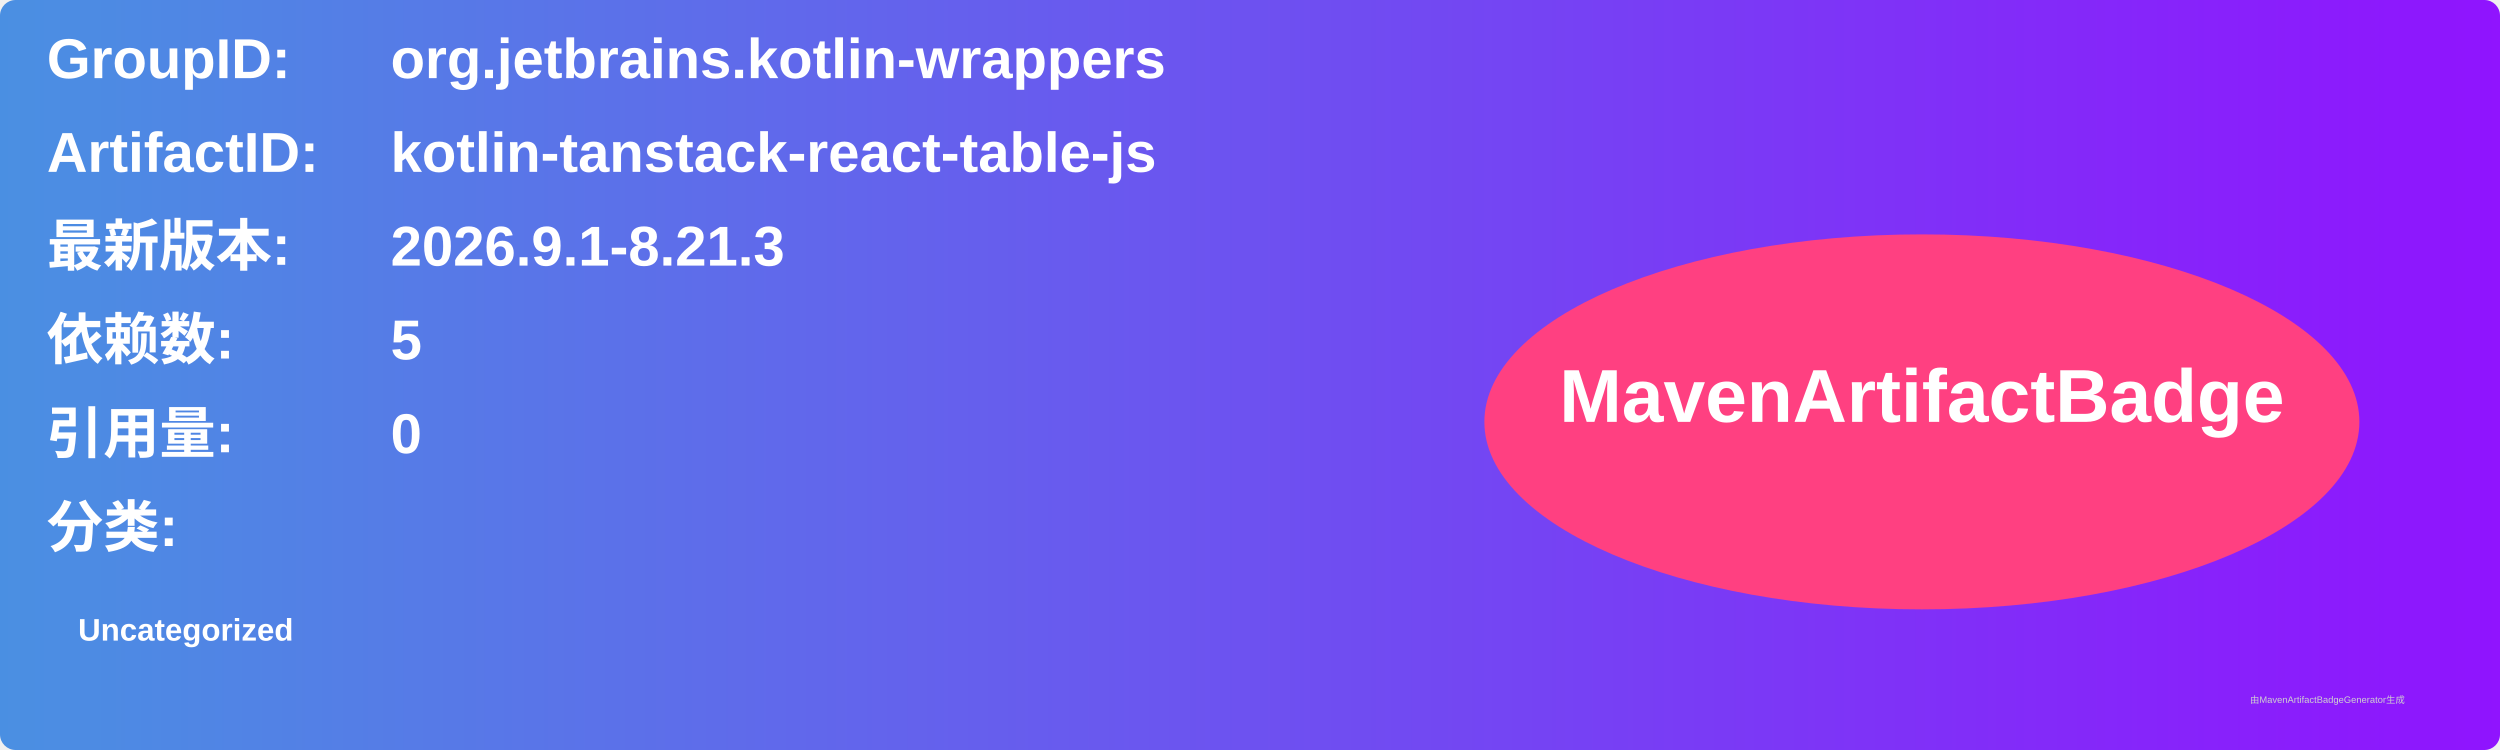
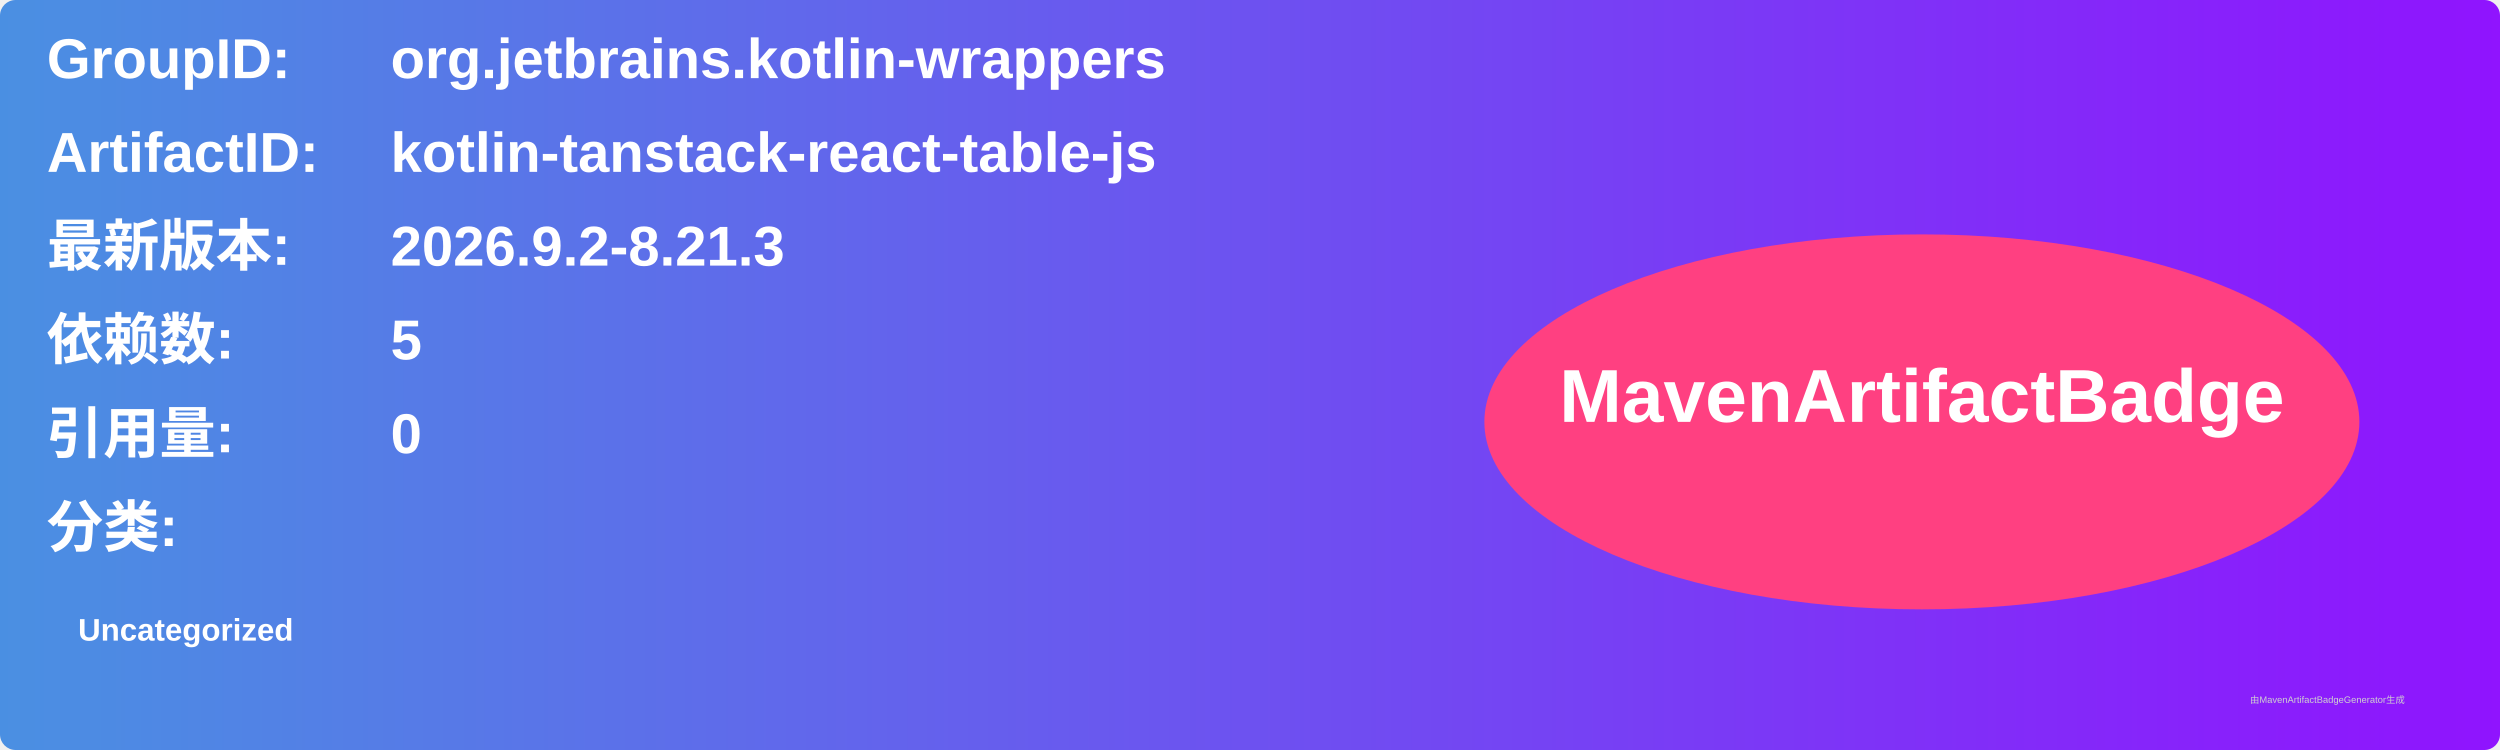
<svg xmlns="http://www.w3.org/2000/svg" width="800" height="240" viewBox="0 0 800 240">
  <linearGradient id="grad" x1="0%" y1="0%" x2="100%" y2="0%">
    <stop offset="0%" stop-color="#4a90e2" />
    <stop offset="100%" stop-color="#9013fe" />
  </linearGradient>
  <rect width="100%" height="100%" rx="5" ry="5" fill="url(#grad)" />
  <g transform="translate(15, 15)">
    <text x="0" y="10" font-family="Arial" font-size="18" fill="white" font-weight="bold" width="260">GroupID:</text>
    <text x="110" y="10" font-family="Arial" font-size="18" fill="white" font-weight="bold" width="460">org.jetbrains.kotlin-wrappers</text>
    <text x="0" y="40" font-family="Arial" font-size="18" fill="white" font-weight="bold" width="260">ArtifactID:</text>
    <text x="110" y="40" font-family="Arial" font-size="18" fill="white" font-weight="bold" width="460">kotlin-tanstack-react-table-js</text>
    <text x="0" y="70" font-family="Arial" font-size="18" fill="white" font-weight="bold">最新版本:</text>
    <text x="110" y="70" font-family="Arial" font-size="18" fill="white" font-weight="bold">
-       <tspan font-weight="bold">2026.9.1-8.21.3</tspan>
+       <tspan font-weight="bold">2026.9.2-8.21.3</tspan>
    </text>
    <text x="0" y="100" font-family="Arial" font-size="18" fill="white" font-weight="bold">依赖数: </text>
    <text x="110" y="100" font-family="Arial" font-size="18" fill="white">
      <tspan font-weight="bold">5</tspan>
    </text>
    <text x="0" y="130" font-family="Arial" font-size="18" fill="white" font-weight="bold">引用量: </text>
    <text x="110" y="130" font-family="Arial" font-size="18" fill="white">
      <tspan font-weight="bold">0</tspan>
    </text>
    <text x="0" y="160" font-family="Arial" font-size="18" fill="white" font-weight="bold">分类:</text>
    <text x="10" y="190" font-family="Arial" font-size="10" fill="white">
      <tspan font-weight="bold">Uncategorized</tspan>
    </text>
    <ellipse cx="600" cy="120" rx="140" ry="60" fill="#ff4081" />
    <text x="600" y="120" text-anchor="middle" font-family="Arial" font-size="24" fill="white" font-weight="bold">MavenArtifactBadge</text>
  </g>
  <text x="720" y="225" font-family="Arial" font-size="3" fill="#d0d0d0">由MavenArtifactBadgeGenerator生成</text>
</svg>
